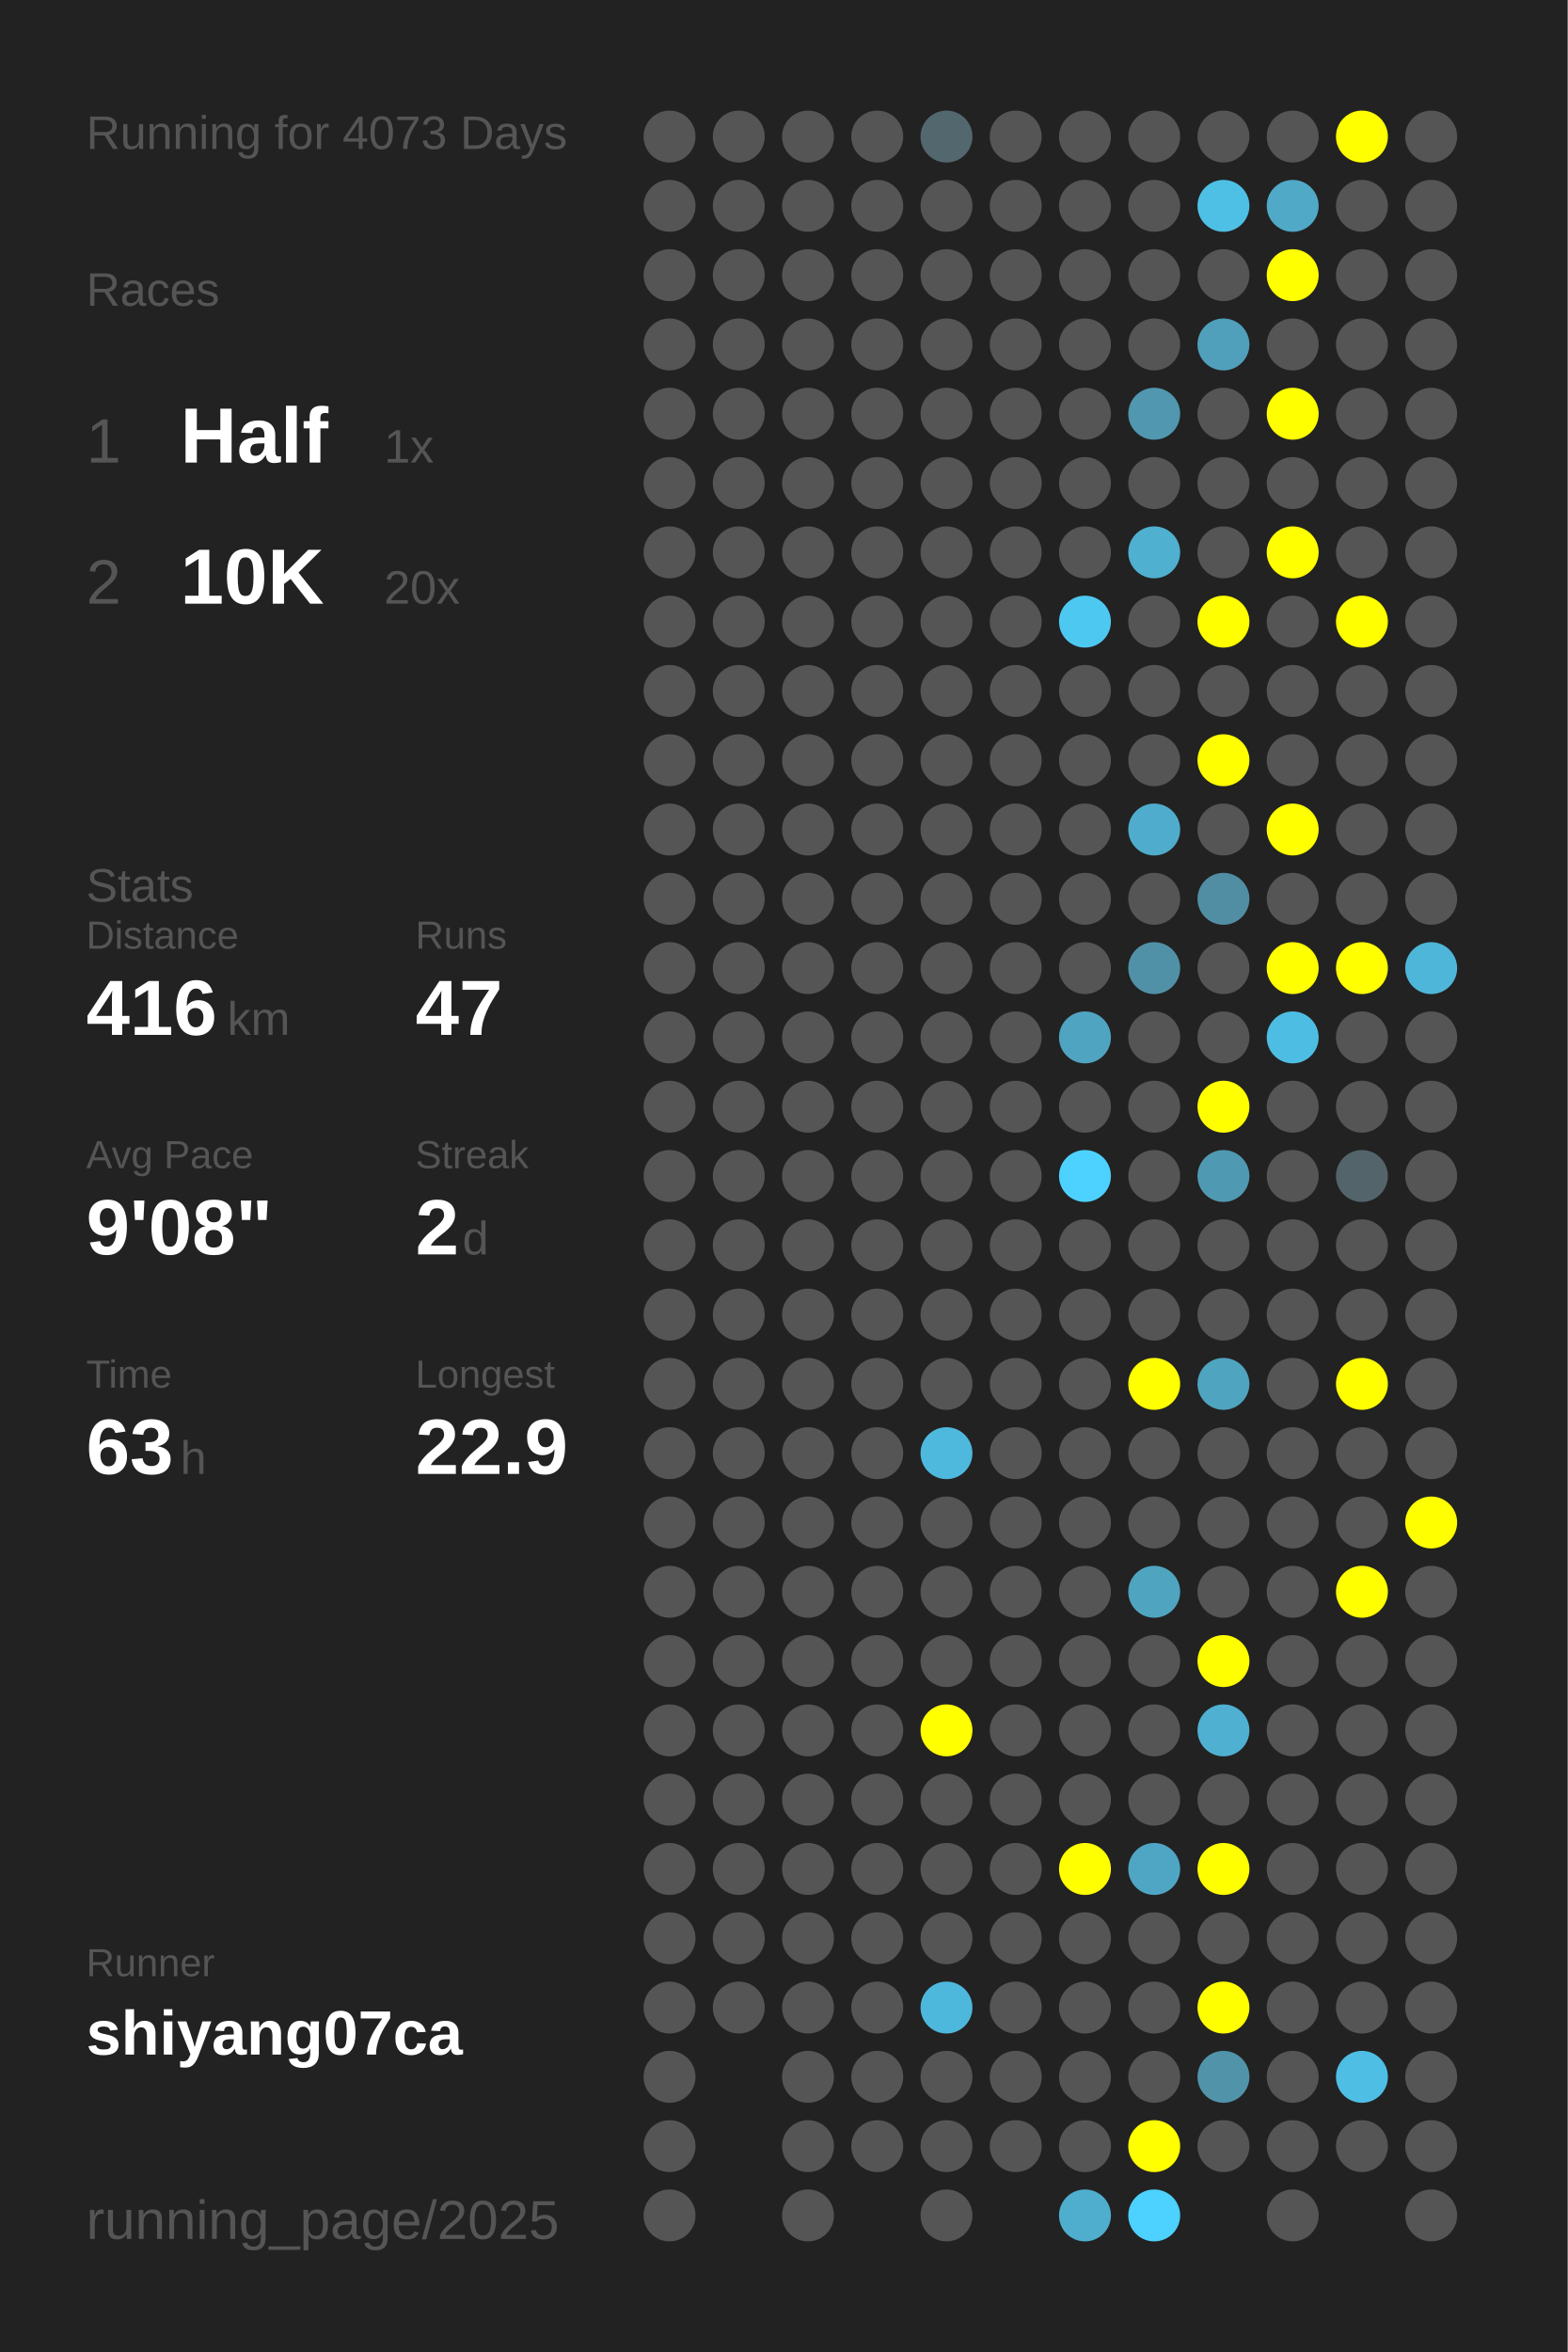
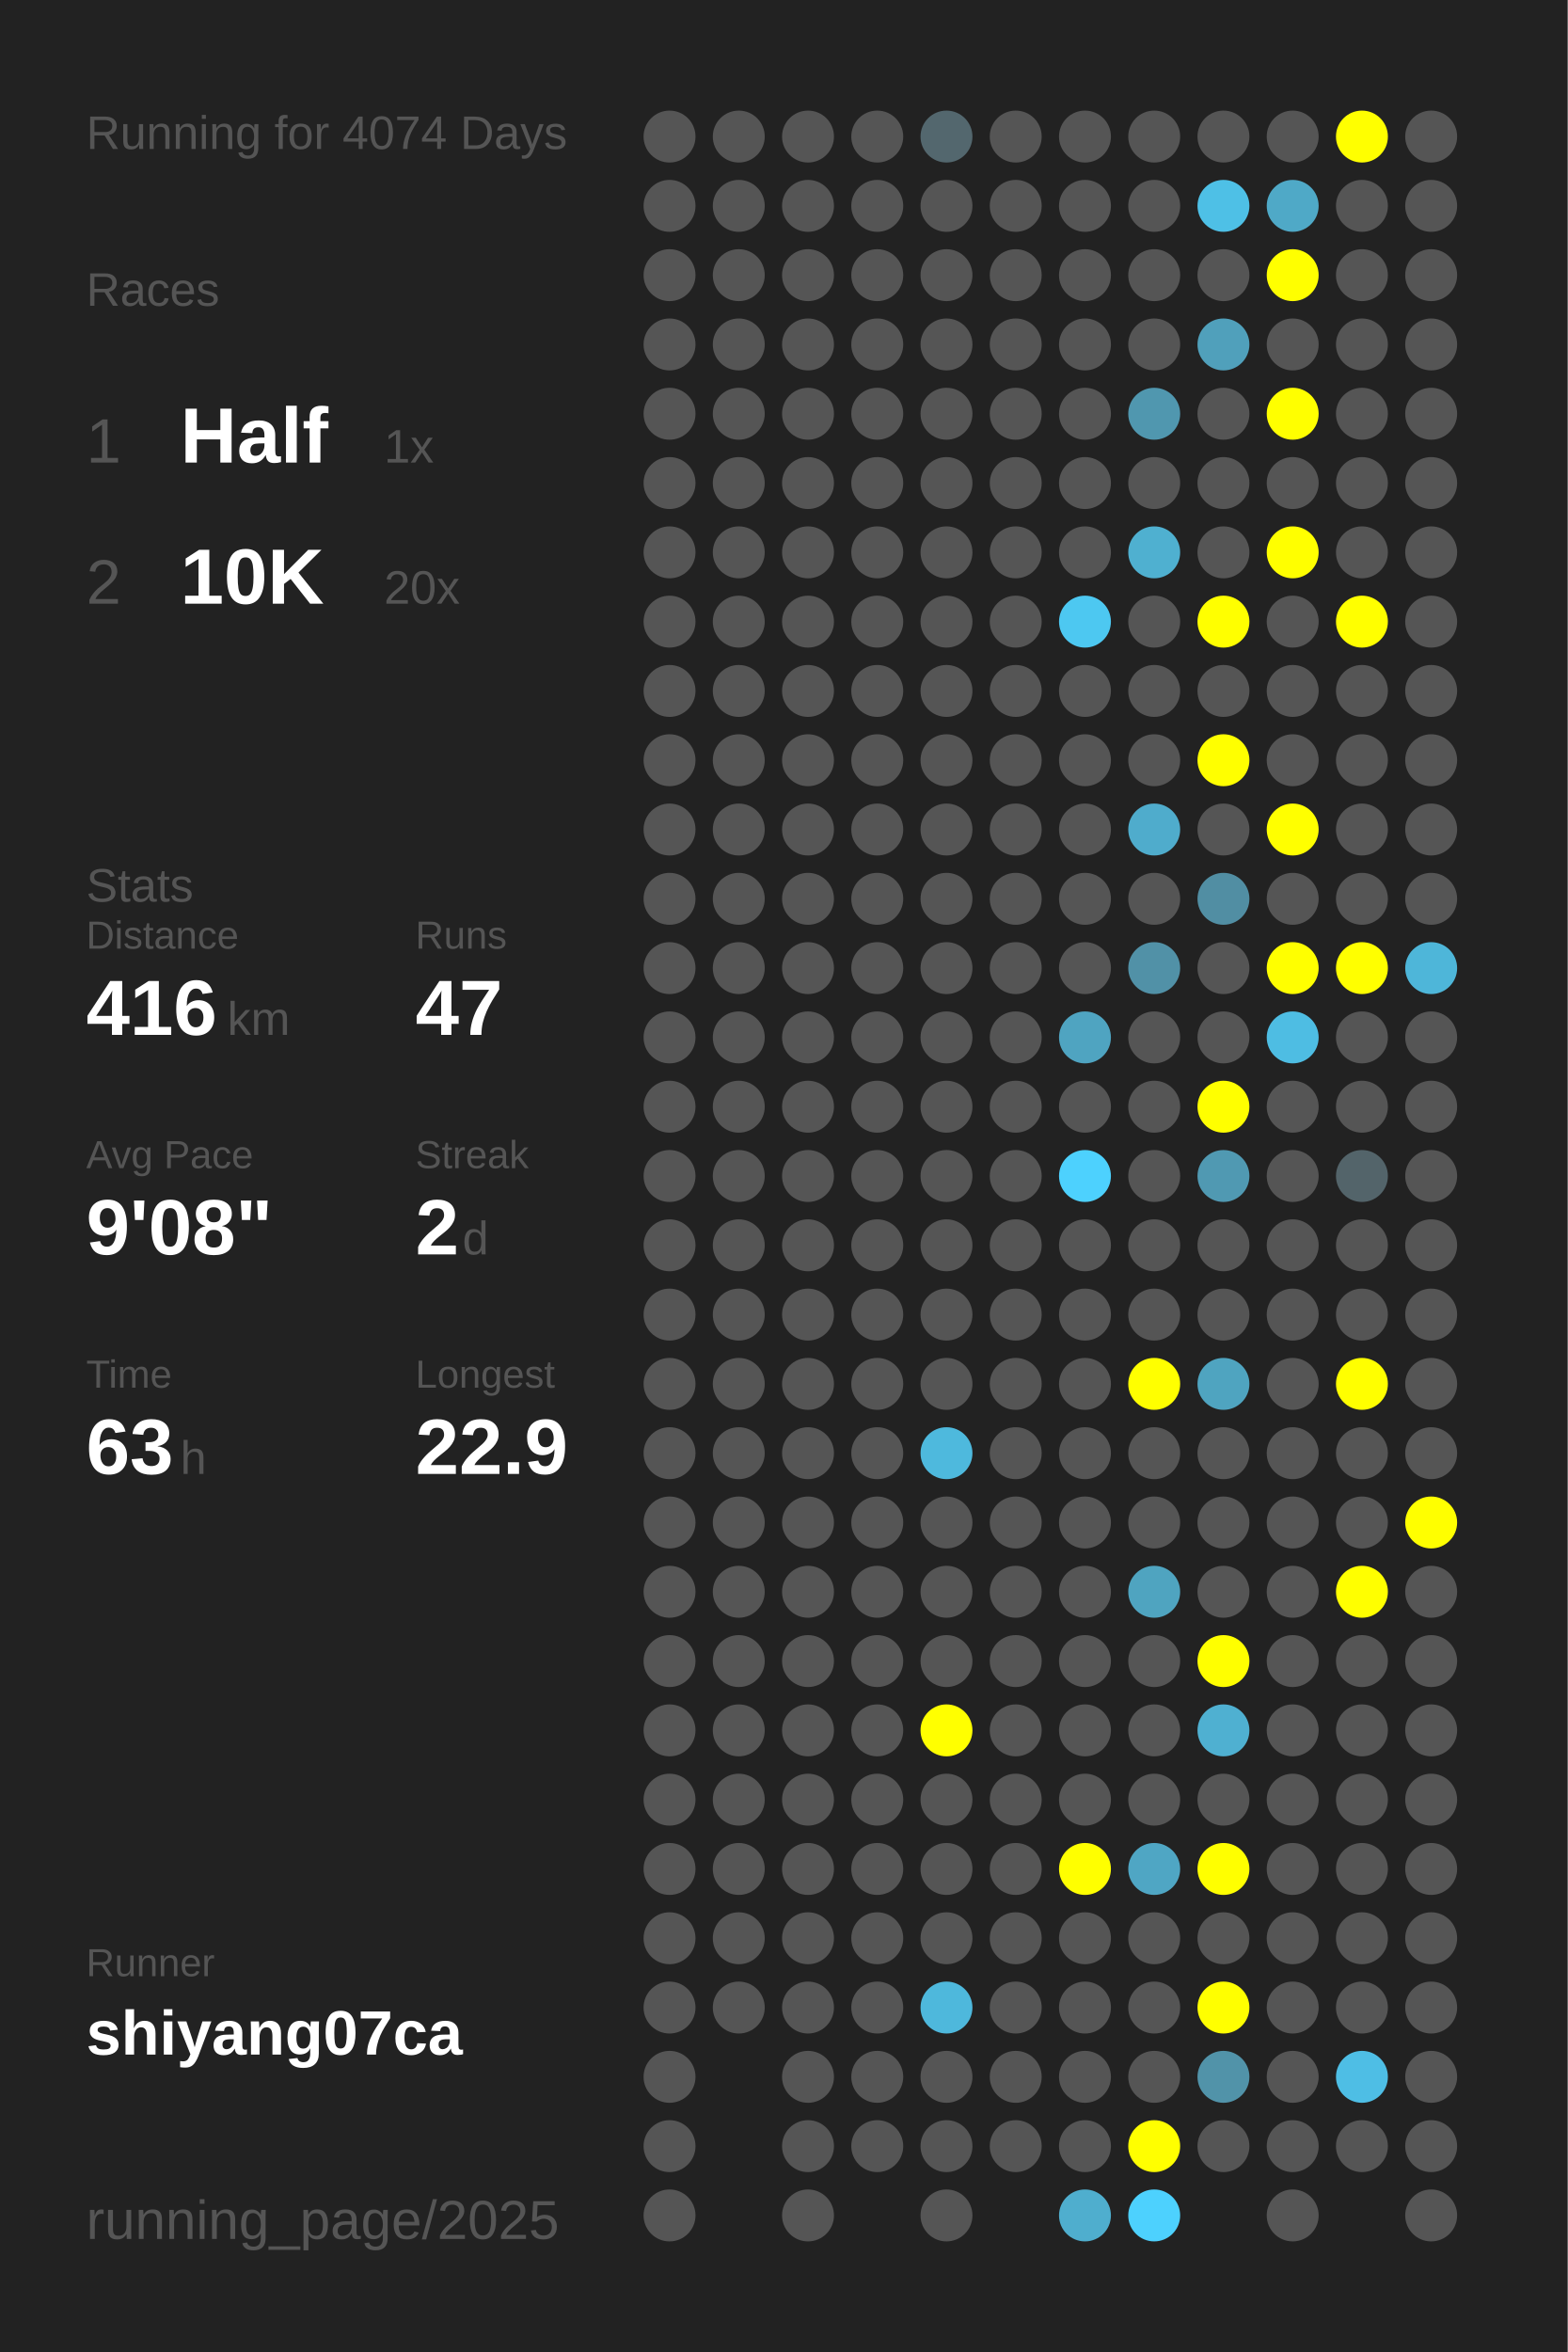
<svg xmlns="http://www.w3.org/2000/svg" baseProfile="full" height="300mm" version="1.1" viewBox="0,0,200,300" width="200mm">
  <defs />
  <rect fill="#222222" height="300" width="200" x="0" y="0" />
-   <text fill="#555555" style="font-size:6px; font-family:Arial;" x="11" y="19">Running for 4073 Days</text>
+   <text fill="#555555" style="font-size:6px; font-family:Arial;" x="11" y="19">Running for 4074 Days</text>
  <text fill="#555555" style="font-size:6px; font-family:Arial;" x="11" y="39">Races</text>
  <text fill="#555555" style="font-size:8px; font-family:Arial;" x="11" y="59">1</text>
  <text fill="#FFFFFF" style="font-size:10px; font-family:Arial; font-weight:bold;" x="23" y="59">Half</text>
  <text fill="#555555" style="font-size:6px; font-family:Arial;" x="49" y="59">1x</text>
  <text fill="#555555" style="font-size:8px; font-family:Arial;" x="11" y="77">2</text>
  <text fill="#FFFFFF" style="font-size:10px; font-family:Arial; font-weight:bold;" x="23" y="77">10K</text>
  <text fill="#555555" style="font-size:6px; font-family:Arial;" x="49" y="77">20x</text>
  <text fill="#555555" style="font-size:6px; font-family:Arial;" x="11" y="115">Stats</text>
  <text fill="#555555" style="font-size:5px; font-family:Arial;" x="11" y="121">Distance</text>
  <text fill="#FFFFFF" style="font-size:10px; font-family:Arial; font-weight:bold;" x="11" y="132">416</text>
  <text fill="#555555" style="font-size:6px; font-family:Arial;" x="29" y="132">km</text>
  <text fill="#555555" style="font-size:5px; font-family:Arial;" x="53" y="121">Runs</text>
  <text fill="#FFFFFF" style="font-size:10px; font-family:Arial; font-weight:bold;" x="53" y="132">47</text>
  <text fill="#555555" style="font-size:5px; font-family:Arial;" x="11" y="149">Avg Pace</text>
  <text fill="#FFFFFF" style="font-size:10px; font-family:Arial; font-weight:bold;" x="11" y="160">9'08"</text>
  <text fill="#555555" style="font-size:5px; font-family:Arial;" x="53" y="149">Streak</text>
  <text fill="#FFFFFF" style="font-size:10px; font-family:Arial; font-weight:bold;" x="53" y="160">2</text>
  <text fill="#555555" style="font-size:6px; font-family:Arial;" x="59" y="160">d</text>
  <text fill="#555555" style="font-size:5px; font-family:Arial;" x="11" y="177">Time</text>
  <text fill="#FFFFFF" style="font-size:10px; font-family:Arial; font-weight:bold;" x="11" y="188">63</text>
  <text fill="#555555" style="font-size:6px; font-family:Arial;" x="23" y="188">h</text>
  <text fill="#555555" style="font-size:5px; font-family:Arial;" x="53" y="177">Longest</text>
  <text fill="#FFFFFF" style="font-size:10px; font-family:Arial; font-weight:bold;" x="53" y="188">22.9</text>
  <text fill="#555555" style="font-size:5px; font-family:Arial;" x="11" y="252.065">Runner</text>
  <text fill="#FFFFFF" style="font-size:8px; font-family:Arial; font-weight:bold;" x="11" y="262.065">shiyang07ca</text>
  <text fill="#555555" style="font-size:7px; font-family:Arial;" x="11" y="285.581">running_page/2025</text>
  <circle cx="85.417" cy="17.419" fill="#555555" r="3.312" />
  <circle cx="85.417" cy="26.258" fill="#555555" r="3.312" />
  <circle cx="85.417" cy="35.097" fill="#555555" r="3.312" />
  <circle cx="85.417" cy="43.935" fill="#555555" r="3.312" />
  <circle cx="85.417" cy="52.774" fill="#555555" r="3.312" />
  <circle cx="85.417" cy="61.613" fill="#555555" r="3.312" />
  <circle cx="85.417" cy="70.452" fill="#555555" r="3.312" />
  <circle cx="85.417" cy="79.29" fill="#555555" r="3.312" />
  <circle cx="85.417" cy="88.129" fill="#555555" r="3.312" />
  <circle cx="85.417" cy="96.968" fill="#555555" r="3.312" />
  <circle cx="85.417" cy="105.806" fill="#555555" r="3.312" />
  <circle cx="85.417" cy="114.645" fill="#555555" r="3.312" />
  <circle cx="85.417" cy="123.484" fill="#555555" r="3.312" />
  <circle cx="85.417" cy="132.323" fill="#555555" r="3.312" />
  <circle cx="85.417" cy="141.161" fill="#555555" r="3.312" />
  <circle cx="85.417" cy="150" fill="#555555" r="3.312" />
  <circle cx="85.417" cy="158.839" fill="#555555" r="3.312" />
  <circle cx="85.417" cy="167.677" fill="#555555" r="3.312" />
  <circle cx="85.417" cy="176.516" fill="#555555" r="3.312" />
  <circle cx="85.417" cy="185.355" fill="#555555" r="3.312" />
  <circle cx="85.417" cy="194.194" fill="#555555" r="3.312" />
  <circle cx="85.417" cy="203.032" fill="#555555" r="3.312" />
  <circle cx="85.417" cy="211.871" fill="#555555" r="3.312" />
  <circle cx="85.417" cy="220.71" fill="#555555" r="3.312" />
  <circle cx="85.417" cy="229.548" fill="#555555" r="3.312" />
  <circle cx="85.417" cy="238.387" fill="#555555" r="3.312" />
  <circle cx="85.417" cy="247.226" fill="#555555" r="3.312" />
  <circle cx="85.417" cy="256.065" fill="#555555" r="3.312" />
  <circle cx="85.417" cy="264.903" fill="#555555" r="3.312" />
  <circle cx="85.417" cy="273.742" fill="#555555" r="3.312" />
  <circle cx="85.417" cy="282.581" fill="#555555" r="3.312" />
  <circle cx="94.25" cy="17.419" fill="#555555" r="3.312" />
  <circle cx="94.25" cy="26.258" fill="#555555" r="3.312" />
  <circle cx="94.25" cy="35.097" fill="#555555" r="3.312" />
  <circle cx="94.25" cy="43.935" fill="#555555" r="3.312" />
  <circle cx="94.25" cy="52.774" fill="#555555" r="3.312" />
  <circle cx="94.25" cy="61.613" fill="#555555" r="3.312" />
  <circle cx="94.25" cy="70.452" fill="#555555" r="3.312" />
  <circle cx="94.25" cy="79.29" fill="#555555" r="3.312" />
  <circle cx="94.25" cy="88.129" fill="#555555" r="3.312" />
  <circle cx="94.25" cy="96.968" fill="#555555" r="3.312" />
  <circle cx="94.25" cy="105.806" fill="#555555" r="3.312" />
  <circle cx="94.25" cy="114.645" fill="#555555" r="3.312" />
  <circle cx="94.25" cy="123.484" fill="#555555" r="3.312" />
  <circle cx="94.25" cy="132.323" fill="#555555" r="3.312" />
  <circle cx="94.25" cy="141.161" fill="#555555" r="3.312" />
  <circle cx="94.25" cy="150" fill="#555555" r="3.312" />
  <circle cx="94.25" cy="158.839" fill="#555555" r="3.312" />
  <circle cx="94.25" cy="167.677" fill="#555555" r="3.312" />
  <circle cx="94.25" cy="176.516" fill="#555555" r="3.312" />
  <circle cx="94.25" cy="185.355" fill="#555555" r="3.312" />
  <circle cx="94.25" cy="194.194" fill="#555555" r="3.312" />
  <circle cx="94.25" cy="203.032" fill="#555555" r="3.312" />
  <circle cx="94.25" cy="211.871" fill="#555555" r="3.312" />
  <circle cx="94.25" cy="220.71" fill="#555555" r="3.312" />
  <circle cx="94.25" cy="229.548" fill="#555555" r="3.312" />
  <circle cx="94.25" cy="238.387" fill="#555555" r="3.312" />
  <circle cx="94.25" cy="247.226" fill="#555555" r="3.312" />
  <circle cx="94.25" cy="256.065" fill="#555555" r="3.312" />
  <circle cx="103.083" cy="17.419" fill="#555555" r="3.312" />
  <circle cx="103.083" cy="26.258" fill="#555555" r="3.312" />
  <circle cx="103.083" cy="35.097" fill="#555555" r="3.312" />
  <circle cx="103.083" cy="43.935" fill="#555555" r="3.312" />
  <circle cx="103.083" cy="52.774" fill="#555555" r="3.312" />
  <circle cx="103.083" cy="61.613" fill="#555555" r="3.312" />
  <circle cx="103.083" cy="70.452" fill="#555555" r="3.312" />
  <circle cx="103.083" cy="79.29" fill="#555555" r="3.312" />
  <circle cx="103.083" cy="88.129" fill="#555555" r="3.312" />
  <circle cx="103.083" cy="96.968" fill="#555555" r="3.312" />
  <circle cx="103.083" cy="105.806" fill="#555555" r="3.312" />
  <circle cx="103.083" cy="114.645" fill="#555555" r="3.312" />
  <circle cx="103.083" cy="123.484" fill="#555555" r="3.312" />
  <circle cx="103.083" cy="132.323" fill="#555555" r="3.312" />
  <circle cx="103.083" cy="141.161" fill="#555555" r="3.312" />
  <circle cx="103.083" cy="150" fill="#555555" r="3.312" />
  <circle cx="103.083" cy="158.839" fill="#555555" r="3.312" />
  <circle cx="103.083" cy="167.677" fill="#555555" r="3.312" />
  <circle cx="103.083" cy="176.516" fill="#555555" r="3.312" />
  <circle cx="103.083" cy="185.355" fill="#555555" r="3.312" />
  <circle cx="103.083" cy="194.194" fill="#555555" r="3.312" />
  <circle cx="103.083" cy="203.032" fill="#555555" r="3.312" />
  <circle cx="103.083" cy="211.871" fill="#555555" r="3.312" />
  <circle cx="103.083" cy="220.71" fill="#555555" r="3.312" />
  <circle cx="103.083" cy="229.548" fill="#555555" r="3.312" />
  <circle cx="103.083" cy="238.387" fill="#555555" r="3.312" />
  <circle cx="103.083" cy="247.226" fill="#555555" r="3.312" />
  <circle cx="103.083" cy="256.065" fill="#555555" r="3.312" />
  <circle cx="103.083" cy="264.903" fill="#555555" r="3.312" />
  <circle cx="103.083" cy="273.742" fill="#555555" r="3.312" />
  <circle cx="103.083" cy="282.581" fill="#555555" r="3.312" />
  <circle cx="111.917" cy="17.419" fill="#555555" r="3.312" />
  <circle cx="111.917" cy="26.258" fill="#555555" r="3.312" />
  <circle cx="111.917" cy="35.097" fill="#555555" r="3.312" />
  <circle cx="111.917" cy="43.935" fill="#555555" r="3.312" />
  <circle cx="111.917" cy="52.774" fill="#555555" r="3.312" />
  <circle cx="111.917" cy="61.613" fill="#555555" r="3.312" />
  <circle cx="111.917" cy="70.452" fill="#555555" r="3.312" />
  <circle cx="111.917" cy="79.29" fill="#555555" r="3.312" />
  <circle cx="111.917" cy="88.129" fill="#555555" r="3.312" />
  <circle cx="111.917" cy="96.968" fill="#555555" r="3.312" />
  <circle cx="111.917" cy="105.806" fill="#555555" r="3.312" />
  <circle cx="111.917" cy="114.645" fill="#555555" r="3.312" />
  <circle cx="111.917" cy="123.484" fill="#555555" r="3.312" />
  <circle cx="111.917" cy="132.323" fill="#555555" r="3.312" />
  <circle cx="111.917" cy="141.161" fill="#555555" r="3.312" />
  <circle cx="111.917" cy="150" fill="#555555" r="3.312" />
  <circle cx="111.917" cy="158.839" fill="#555555" r="3.312" />
  <circle cx="111.917" cy="167.677" fill="#555555" r="3.312" />
  <circle cx="111.917" cy="176.516" fill="#555555" r="3.312" />
  <circle cx="111.917" cy="185.355" fill="#555555" r="3.312" />
  <circle cx="111.917" cy="194.194" fill="#555555" r="3.312" />
  <circle cx="111.917" cy="203.032" fill="#555555" r="3.312" />
  <circle cx="111.917" cy="211.871" fill="#555555" r="3.312" />
  <circle cx="111.917" cy="220.71" fill="#555555" r="3.312" />
  <circle cx="111.917" cy="229.548" fill="#555555" r="3.312" />
  <circle cx="111.917" cy="238.387" fill="#555555" r="3.312" />
  <circle cx="111.917" cy="247.226" fill="#555555" r="3.312" />
  <circle cx="111.917" cy="256.065" fill="#555555" r="3.312" />
  <circle cx="111.917" cy="264.903" fill="#555555" r="3.312" />
  <circle cx="111.917" cy="273.742" fill="#555555" r="3.312" />
  <circle cx="120.75" cy="17.419" fill="#53676e" r="3.312" />
  <circle cx="120.75" cy="26.258" fill="#555555" r="3.312" />
  <circle cx="120.75" cy="35.097" fill="#555555" r="3.312" />
  <circle cx="120.75" cy="43.935" fill="#555555" r="3.312" />
  <circle cx="120.75" cy="52.774" fill="#555555" r="3.312" />
  <circle cx="120.75" cy="61.613" fill="#555555" r="3.312" />
  <circle cx="120.75" cy="70.452" fill="#555555" r="3.312" />
  <circle cx="120.75" cy="79.29" fill="#555555" r="3.312" />
  <circle cx="120.75" cy="88.129" fill="#555555" r="3.312" />
  <circle cx="120.75" cy="96.968" fill="#555555" r="3.312" />
  <circle cx="120.75" cy="105.806" fill="#555555" r="3.312" />
  <circle cx="120.75" cy="114.645" fill="#555555" r="3.312" />
  <circle cx="120.75" cy="123.484" fill="#555555" r="3.312" />
  <circle cx="120.75" cy="132.323" fill="#555555" r="3.312" />
  <circle cx="120.75" cy="141.161" fill="#555555" r="3.312" />
  <circle cx="120.75" cy="150" fill="#555555" r="3.312" />
  <circle cx="120.75" cy="158.839" fill="#555555" r="3.312" />
  <circle cx="120.75" cy="167.677" fill="#555555" r="3.312" />
  <circle cx="120.75" cy="176.516" fill="#555555" r="3.312" />
  <circle cx="120.75" cy="185.355" fill="#4eb9dd" r="3.312" />
  <circle cx="120.75" cy="194.194" fill="#555555" r="3.312" />
  <circle cx="120.75" cy="203.032" fill="#555555" r="3.312" />
  <circle cx="120.75" cy="211.871" fill="#555555" r="3.312" />
  <circle cx="120.75" cy="220.71" fill="#FFFF00" r="3.312" />
  <circle cx="120.75" cy="229.548" fill="#555555" r="3.312" />
  <circle cx="120.75" cy="238.387" fill="#555555" r="3.312" />
  <circle cx="120.75" cy="247.226" fill="#555555" r="3.312" />
  <circle cx="120.75" cy="256.065" fill="#4eb8dc" r="3.312" />
  <circle cx="120.75" cy="264.903" fill="#555555" r="3.312" />
  <circle cx="120.75" cy="273.742" fill="#555555" r="3.312" />
  <circle cx="120.75" cy="282.581" fill="#555555" r="3.312" />
  <circle cx="129.583" cy="17.419" fill="#555555" r="3.312" />
  <circle cx="129.583" cy="26.258" fill="#555555" r="3.312" />
  <circle cx="129.583" cy="35.097" fill="#555555" r="3.312" />
  <circle cx="129.583" cy="43.935" fill="#555555" r="3.312" />
  <circle cx="129.583" cy="52.774" fill="#555555" r="3.312" />
  <circle cx="129.583" cy="61.613" fill="#555555" r="3.312" />
  <circle cx="129.583" cy="70.452" fill="#555555" r="3.312" />
  <circle cx="129.583" cy="79.29" fill="#555555" r="3.312" />
  <circle cx="129.583" cy="88.129" fill="#555555" r="3.312" />
  <circle cx="129.583" cy="96.968" fill="#555555" r="3.312" />
  <circle cx="129.583" cy="105.806" fill="#555555" r="3.312" />
  <circle cx="129.583" cy="114.645" fill="#555555" r="3.312" />
  <circle cx="129.583" cy="123.484" fill="#555555" r="3.312" />
  <circle cx="129.583" cy="132.323" fill="#555555" r="3.312" />
  <circle cx="129.583" cy="141.161" fill="#555555" r="3.312" />
  <circle cx="129.583" cy="150" fill="#555555" r="3.312" />
  <circle cx="129.583" cy="158.839" fill="#555555" r="3.312" />
  <circle cx="129.583" cy="167.677" fill="#555555" r="3.312" />
  <circle cx="129.583" cy="176.516" fill="#555555" r="3.312" />
  <circle cx="129.583" cy="185.355" fill="#555555" r="3.312" />
  <circle cx="129.583" cy="194.194" fill="#555555" r="3.312" />
  <circle cx="129.583" cy="203.032" fill="#555555" r="3.312" />
  <circle cx="129.583" cy="211.871" fill="#555555" r="3.312" />
  <circle cx="129.583" cy="220.71" fill="#555555" r="3.312" />
  <circle cx="129.583" cy="229.548" fill="#555555" r="3.312" />
  <circle cx="129.583" cy="238.387" fill="#555555" r="3.312" />
  <circle cx="129.583" cy="247.226" fill="#555555" r="3.312" />
  <circle cx="129.583" cy="256.065" fill="#555555" r="3.312" />
  <circle cx="129.583" cy="264.903" fill="#555555" r="3.312" />
  <circle cx="129.583" cy="273.742" fill="#555555" r="3.312" />
  <circle cx="138.417" cy="17.419" fill="#555555" r="3.312" />
  <circle cx="138.417" cy="26.258" fill="#555555" r="3.312" />
  <circle cx="138.417" cy="35.097" fill="#555555" r="3.312" />
  <circle cx="138.417" cy="43.935" fill="#555555" r="3.312" />
  <circle cx="138.417" cy="52.774" fill="#555555" r="3.312" />
  <circle cx="138.417" cy="61.613" fill="#555555" r="3.312" />
  <circle cx="138.417" cy="70.452" fill="#555555" r="3.312" />
  <circle cx="138.417" cy="79.29" fill="#4dc8f1" r="3.312" />
  <circle cx="138.417" cy="88.129" fill="#555555" r="3.312" />
  <circle cx="138.417" cy="96.968" fill="#555555" r="3.312" />
  <circle cx="138.417" cy="105.806" fill="#555555" r="3.312" />
  <circle cx="138.417" cy="114.645" fill="#555555" r="3.312" />
  <circle cx="138.417" cy="123.484" fill="#555555" r="3.312" />
  <circle cx="138.417" cy="132.323" fill="#4fa4c1" r="3.312" />
  <circle cx="138.417" cy="141.161" fill="#555555" r="3.312" />
  <circle cx="138.417" cy="150" fill="#4dd1fe" r="3.312" />
  <circle cx="138.417" cy="158.839" fill="#555555" r="3.312" />
  <circle cx="138.417" cy="167.677" fill="#555555" r="3.312" />
  <circle cx="138.417" cy="176.516" fill="#555555" r="3.312" />
  <circle cx="138.417" cy="185.355" fill="#555555" r="3.312" />
  <circle cx="138.417" cy="194.194" fill="#555555" r="3.312" />
  <circle cx="138.417" cy="203.032" fill="#555555" r="3.312" />
  <circle cx="138.417" cy="211.871" fill="#555555" r="3.312" />
  <circle cx="138.417" cy="220.71" fill="#555555" r="3.312" />
  <circle cx="138.417" cy="229.548" fill="#555555" r="3.312" />
  <circle cx="138.417" cy="238.387" fill="#FFFF00" r="3.312" />
  <circle cx="138.417" cy="247.226" fill="#555555" r="3.312" />
  <circle cx="138.417" cy="256.065" fill="#555555" r="3.312" />
  <circle cx="138.417" cy="264.903" fill="#555555" r="3.312" />
  <circle cx="138.417" cy="273.742" fill="#555555" r="3.312" />
  <circle cx="138.417" cy="282.581" fill="#4faece" r="3.312" />
  <circle cx="147.25" cy="17.419" fill="#555555" r="3.312" />
  <circle cx="147.25" cy="26.258" fill="#555555" r="3.312" />
  <circle cx="147.25" cy="35.097" fill="#555555" r="3.312" />
  <circle cx="147.25" cy="43.935" fill="#555555" r="3.312" />
  <circle cx="147.25" cy="52.774" fill="#5097af" r="3.312" />
  <circle cx="147.25" cy="61.613" fill="#555555" r="3.312" />
  <circle cx="147.25" cy="70.452" fill="#4fb0d0" r="3.312" />
  <circle cx="147.25" cy="79.29" fill="#555555" r="3.312" />
  <circle cx="147.25" cy="88.129" fill="#555555" r="3.312" />
  <circle cx="147.25" cy="96.968" fill="#555555" r="3.312" />
  <circle cx="147.25" cy="105.806" fill="#4faccc" r="3.312" />
  <circle cx="147.25" cy="114.645" fill="#555555" r="3.312" />
  <circle cx="147.25" cy="123.484" fill="#5191a7" r="3.312" />
  <circle cx="147.25" cy="132.323" fill="#555555" r="3.312" />
  <circle cx="147.25" cy="141.161" fill="#555555" r="3.312" />
  <circle cx="147.25" cy="150" fill="#555555" r="3.312" />
  <circle cx="147.25" cy="158.839" fill="#555555" r="3.312" />
  <circle cx="147.25" cy="167.677" fill="#555555" r="3.312" />
  <circle cx="147.25" cy="176.516" fill="#FFFF00" r="3.312" />
  <circle cx="147.25" cy="185.355" fill="#555555" r="3.312" />
  <circle cx="147.25" cy="194.194" fill="#555555" r="3.312" />
  <circle cx="147.25" cy="203.032" fill="#4fa4c0" r="3.312" />
  <circle cx="147.25" cy="211.871" fill="#555555" r="3.312" />
  <circle cx="147.25" cy="220.71" fill="#555555" r="3.312" />
  <circle cx="147.25" cy="229.548" fill="#555555" r="3.312" />
  <circle cx="147.25" cy="238.387" fill="#4fa6c4" r="3.312" />
  <circle cx="147.25" cy="247.226" fill="#555555" r="3.312" />
  <circle cx="147.25" cy="256.065" fill="#555555" r="3.312" />
  <circle cx="147.25" cy="264.903" fill="#555555" r="3.312" />
  <circle cx="147.25" cy="273.742" fill="#FFFF00" r="3.312" />
  <circle cx="147.25" cy="282.581" fill="#4dd1fe" r="3.312" />
  <circle cx="156.083" cy="17.419" fill="#555555" r="3.312" />
  <circle cx="156.083" cy="26.258" fill="#4ec0e6" r="3.312" />
  <circle cx="156.083" cy="35.097" fill="#555555" r="3.312" />
  <circle cx="156.083" cy="43.935" fill="#50a0bb" r="3.312" />
  <circle cx="156.083" cy="52.774" fill="#555555" r="3.312" />
  <circle cx="156.083" cy="61.613" fill="#555555" r="3.312" />
  <circle cx="156.083" cy="70.452" fill="#555555" r="3.312" />
  <circle cx="156.083" cy="79.29" fill="#FFFF00" r="3.312" />
  <circle cx="156.083" cy="88.129" fill="#555555" r="3.312" />
  <circle cx="156.083" cy="96.968" fill="#FFFF00" r="3.312" />
  <circle cx="156.083" cy="105.806" fill="#555555" r="3.312" />
  <circle cx="156.083" cy="114.645" fill="#518ea3" r="3.312" />
  <circle cx="156.083" cy="123.484" fill="#555555" r="3.312" />
  <circle cx="156.083" cy="132.323" fill="#555555" r="3.312" />
  <circle cx="156.083" cy="141.161" fill="#FFFF00" r="3.312" />
  <circle cx="156.083" cy="150" fill="#5099b2" r="3.312" />
  <circle cx="156.083" cy="158.839" fill="#555555" r="3.312" />
  <circle cx="156.083" cy="167.677" fill="#555555" r="3.312" />
  <circle cx="156.083" cy="176.516" fill="#4fa4c0" r="3.312" />
  <circle cx="156.083" cy="185.355" fill="#555555" r="3.312" />
  <circle cx="156.083" cy="194.194" fill="#555555" r="3.312" />
  <circle cx="156.083" cy="203.032" fill="#555555" r="3.312" />
  <circle cx="156.083" cy="211.871" fill="#FFFF00" r="3.312" />
  <circle cx="156.083" cy="220.71" fill="#4fb0d1" r="3.312" />
  <circle cx="156.083" cy="229.548" fill="#555555" r="3.312" />
  <circle cx="156.083" cy="238.387" fill="#FFFF00" r="3.312" />
  <circle cx="156.083" cy="247.226" fill="#555555" r="3.312" />
  <circle cx="156.083" cy="256.065" fill="#FFFF00" r="3.312" />
  <circle cx="156.083" cy="264.903" fill="#5193a9" r="3.312" />
  <circle cx="156.083" cy="273.742" fill="#555555" r="3.312" />
  <circle cx="164.917" cy="17.419" fill="#555555" r="3.312" />
  <circle cx="164.917" cy="26.258" fill="#4fa9c7" r="3.312" />
  <circle cx="164.917" cy="35.097" fill="#FFFF00" r="3.312" />
  <circle cx="164.917" cy="43.935" fill="#555555" r="3.312" />
  <circle cx="164.917" cy="52.774" fill="#FFFF00" r="3.312" />
  <circle cx="164.917" cy="61.613" fill="#555555" r="3.312" />
  <circle cx="164.917" cy="70.452" fill="#FFFF00" r="3.312" />
  <circle cx="164.917" cy="79.29" fill="#555555" r="3.312" />
  <circle cx="164.917" cy="88.129" fill="#555555" r="3.312" />
  <circle cx="164.917" cy="96.968" fill="#555555" r="3.312" />
  <circle cx="164.917" cy="105.806" fill="#FFFF00" r="3.312" />
  <circle cx="164.917" cy="114.645" fill="#555555" r="3.312" />
  <circle cx="164.917" cy="123.484" fill="#FFFF00" r="3.312" />
  <circle cx="164.917" cy="132.323" fill="#4ebde3" r="3.312" />
  <circle cx="164.917" cy="141.161" fill="#555555" r="3.312" />
  <circle cx="164.917" cy="150" fill="#555555" r="3.312" />
  <circle cx="164.917" cy="158.839" fill="#555555" r="3.312" />
  <circle cx="164.917" cy="167.677" fill="#555555" r="3.312" />
  <circle cx="164.917" cy="176.516" fill="#555555" r="3.312" />
  <circle cx="164.917" cy="185.355" fill="#555555" r="3.312" />
  <circle cx="164.917" cy="194.194" fill="#555555" r="3.312" />
  <circle cx="164.917" cy="203.032" fill="#555555" r="3.312" />
  <circle cx="164.917" cy="211.871" fill="#555555" r="3.312" />
  <circle cx="164.917" cy="220.71" fill="#555555" r="3.312" />
  <circle cx="164.917" cy="229.548" fill="#555555" r="3.312" />
  <circle cx="164.917" cy="238.387" fill="#555555" r="3.312" />
  <circle cx="164.917" cy="247.226" fill="#555555" r="3.312" />
  <circle cx="164.917" cy="256.065" fill="#555555" r="3.312" />
  <circle cx="164.917" cy="264.903" fill="#555555" r="3.312" />
  <circle cx="164.917" cy="273.742" fill="#555555" r="3.312" />
  <circle cx="164.917" cy="282.581" fill="#555555" r="3.312" />
  <circle cx="173.75" cy="17.419" fill="#FFFF00" r="3.312" />
  <circle cx="173.75" cy="26.258" fill="#555555" r="3.312" />
  <circle cx="173.75" cy="35.097" fill="#555555" r="3.312" />
  <circle cx="173.75" cy="43.935" fill="#555555" r="3.312" />
  <circle cx="173.75" cy="52.774" fill="#555555" r="3.312" />
  <circle cx="173.75" cy="61.613" fill="#555555" r="3.312" />
  <circle cx="173.75" cy="70.452" fill="#555555" r="3.312" />
  <circle cx="173.75" cy="79.29" fill="#FFFF00" r="3.312" />
  <circle cx="173.75" cy="88.129" fill="#555555" r="3.312" />
  <circle cx="173.75" cy="96.968" fill="#555555" r="3.312" />
  <circle cx="173.75" cy="105.806" fill="#555555" r="3.312" />
  <circle cx="173.75" cy="114.645" fill="#555555" r="3.312" />
  <circle cx="173.75" cy="123.484" fill="#FFFF00" r="3.312" />
  <circle cx="173.75" cy="132.323" fill="#555555" r="3.312" />
  <circle cx="173.75" cy="141.161" fill="#555555" r="3.312" />
  <circle cx="173.75" cy="150" fill="#53646a" r="3.312" />
  <circle cx="173.75" cy="158.839" fill="#555555" r="3.312" />
  <circle cx="173.75" cy="167.677" fill="#555555" r="3.312" />
  <circle cx="173.75" cy="176.516" fill="#FFFF00" r="3.312" />
  <circle cx="173.75" cy="185.355" fill="#555555" r="3.312" />
  <circle cx="173.75" cy="194.194" fill="#555555" r="3.312" />
  <circle cx="173.75" cy="203.032" fill="#FFFF00" r="3.312" />
  <circle cx="173.75" cy="211.871" fill="#555555" r="3.312" />
  <circle cx="173.75" cy="220.71" fill="#555555" r="3.312" />
  <circle cx="173.75" cy="229.548" fill="#555555" r="3.312" />
  <circle cx="173.75" cy="238.387" fill="#555555" r="3.312" />
  <circle cx="173.75" cy="247.226" fill="#555555" r="3.312" />
  <circle cx="173.75" cy="256.065" fill="#555555" r="3.312" />
  <circle cx="173.75" cy="264.903" fill="#4ebee5" r="3.312" />
  <circle cx="173.75" cy="273.742" fill="#555555" r="3.312" />
  <circle cx="182.583" cy="17.419" fill="#555555" r="3.312" />
  <circle cx="182.583" cy="26.258" fill="#555555" r="3.312" />
  <circle cx="182.583" cy="35.097" fill="#555555" r="3.312" />
  <circle cx="182.583" cy="43.935" fill="#555555" r="3.312" />
  <circle cx="182.583" cy="52.774" fill="#555555" r="3.312" />
  <circle cx="182.583" cy="61.613" fill="#555555" r="3.312" />
  <circle cx="182.583" cy="70.452" fill="#555555" r="3.312" />
  <circle cx="182.583" cy="79.29" fill="#555555" r="3.312" />
  <circle cx="182.583" cy="88.129" fill="#555555" r="3.312" />
  <circle cx="182.583" cy="96.968" fill="#555555" r="3.312" />
  <circle cx="182.583" cy="105.806" fill="#555555" r="3.312" />
  <circle cx="182.583" cy="114.645" fill="#555555" r="3.312" />
  <circle cx="182.583" cy="123.484" fill="#4eb6d9" r="3.312" />
  <circle cx="182.583" cy="132.323" fill="#555555" r="3.312" />
  <circle cx="182.583" cy="141.161" fill="#555555" r="3.312" />
  <circle cx="182.583" cy="150" fill="#555555" r="3.312" />
  <circle cx="182.583" cy="158.839" fill="#555555" r="3.312" />
  <circle cx="182.583" cy="167.677" fill="#555555" r="3.312" />
  <circle cx="182.583" cy="176.516" fill="#555555" r="3.312" />
  <circle cx="182.583" cy="185.355" fill="#555555" r="3.312" />
  <circle cx="182.583" cy="194.194" fill="#FFFF00" r="3.312" />
  <circle cx="182.583" cy="203.032" fill="#555555" r="3.312" />
  <circle cx="182.583" cy="211.871" fill="#555555" r="3.312" />
  <circle cx="182.583" cy="220.71" fill="#555555" r="3.312" />
  <circle cx="182.583" cy="229.548" fill="#555555" r="3.312" />
  <circle cx="182.583" cy="238.387" fill="#555555" r="3.312" />
  <circle cx="182.583" cy="247.226" fill="#555555" r="3.312" />
  <circle cx="182.583" cy="256.065" fill="#555555" r="3.312" />
  <circle cx="182.583" cy="264.903" fill="#555555" r="3.312" />
  <circle cx="182.583" cy="273.742" fill="#555555" r="3.312" />
  <circle cx="182.583" cy="282.581" fill="#555555" r="3.312" />
</svg>
